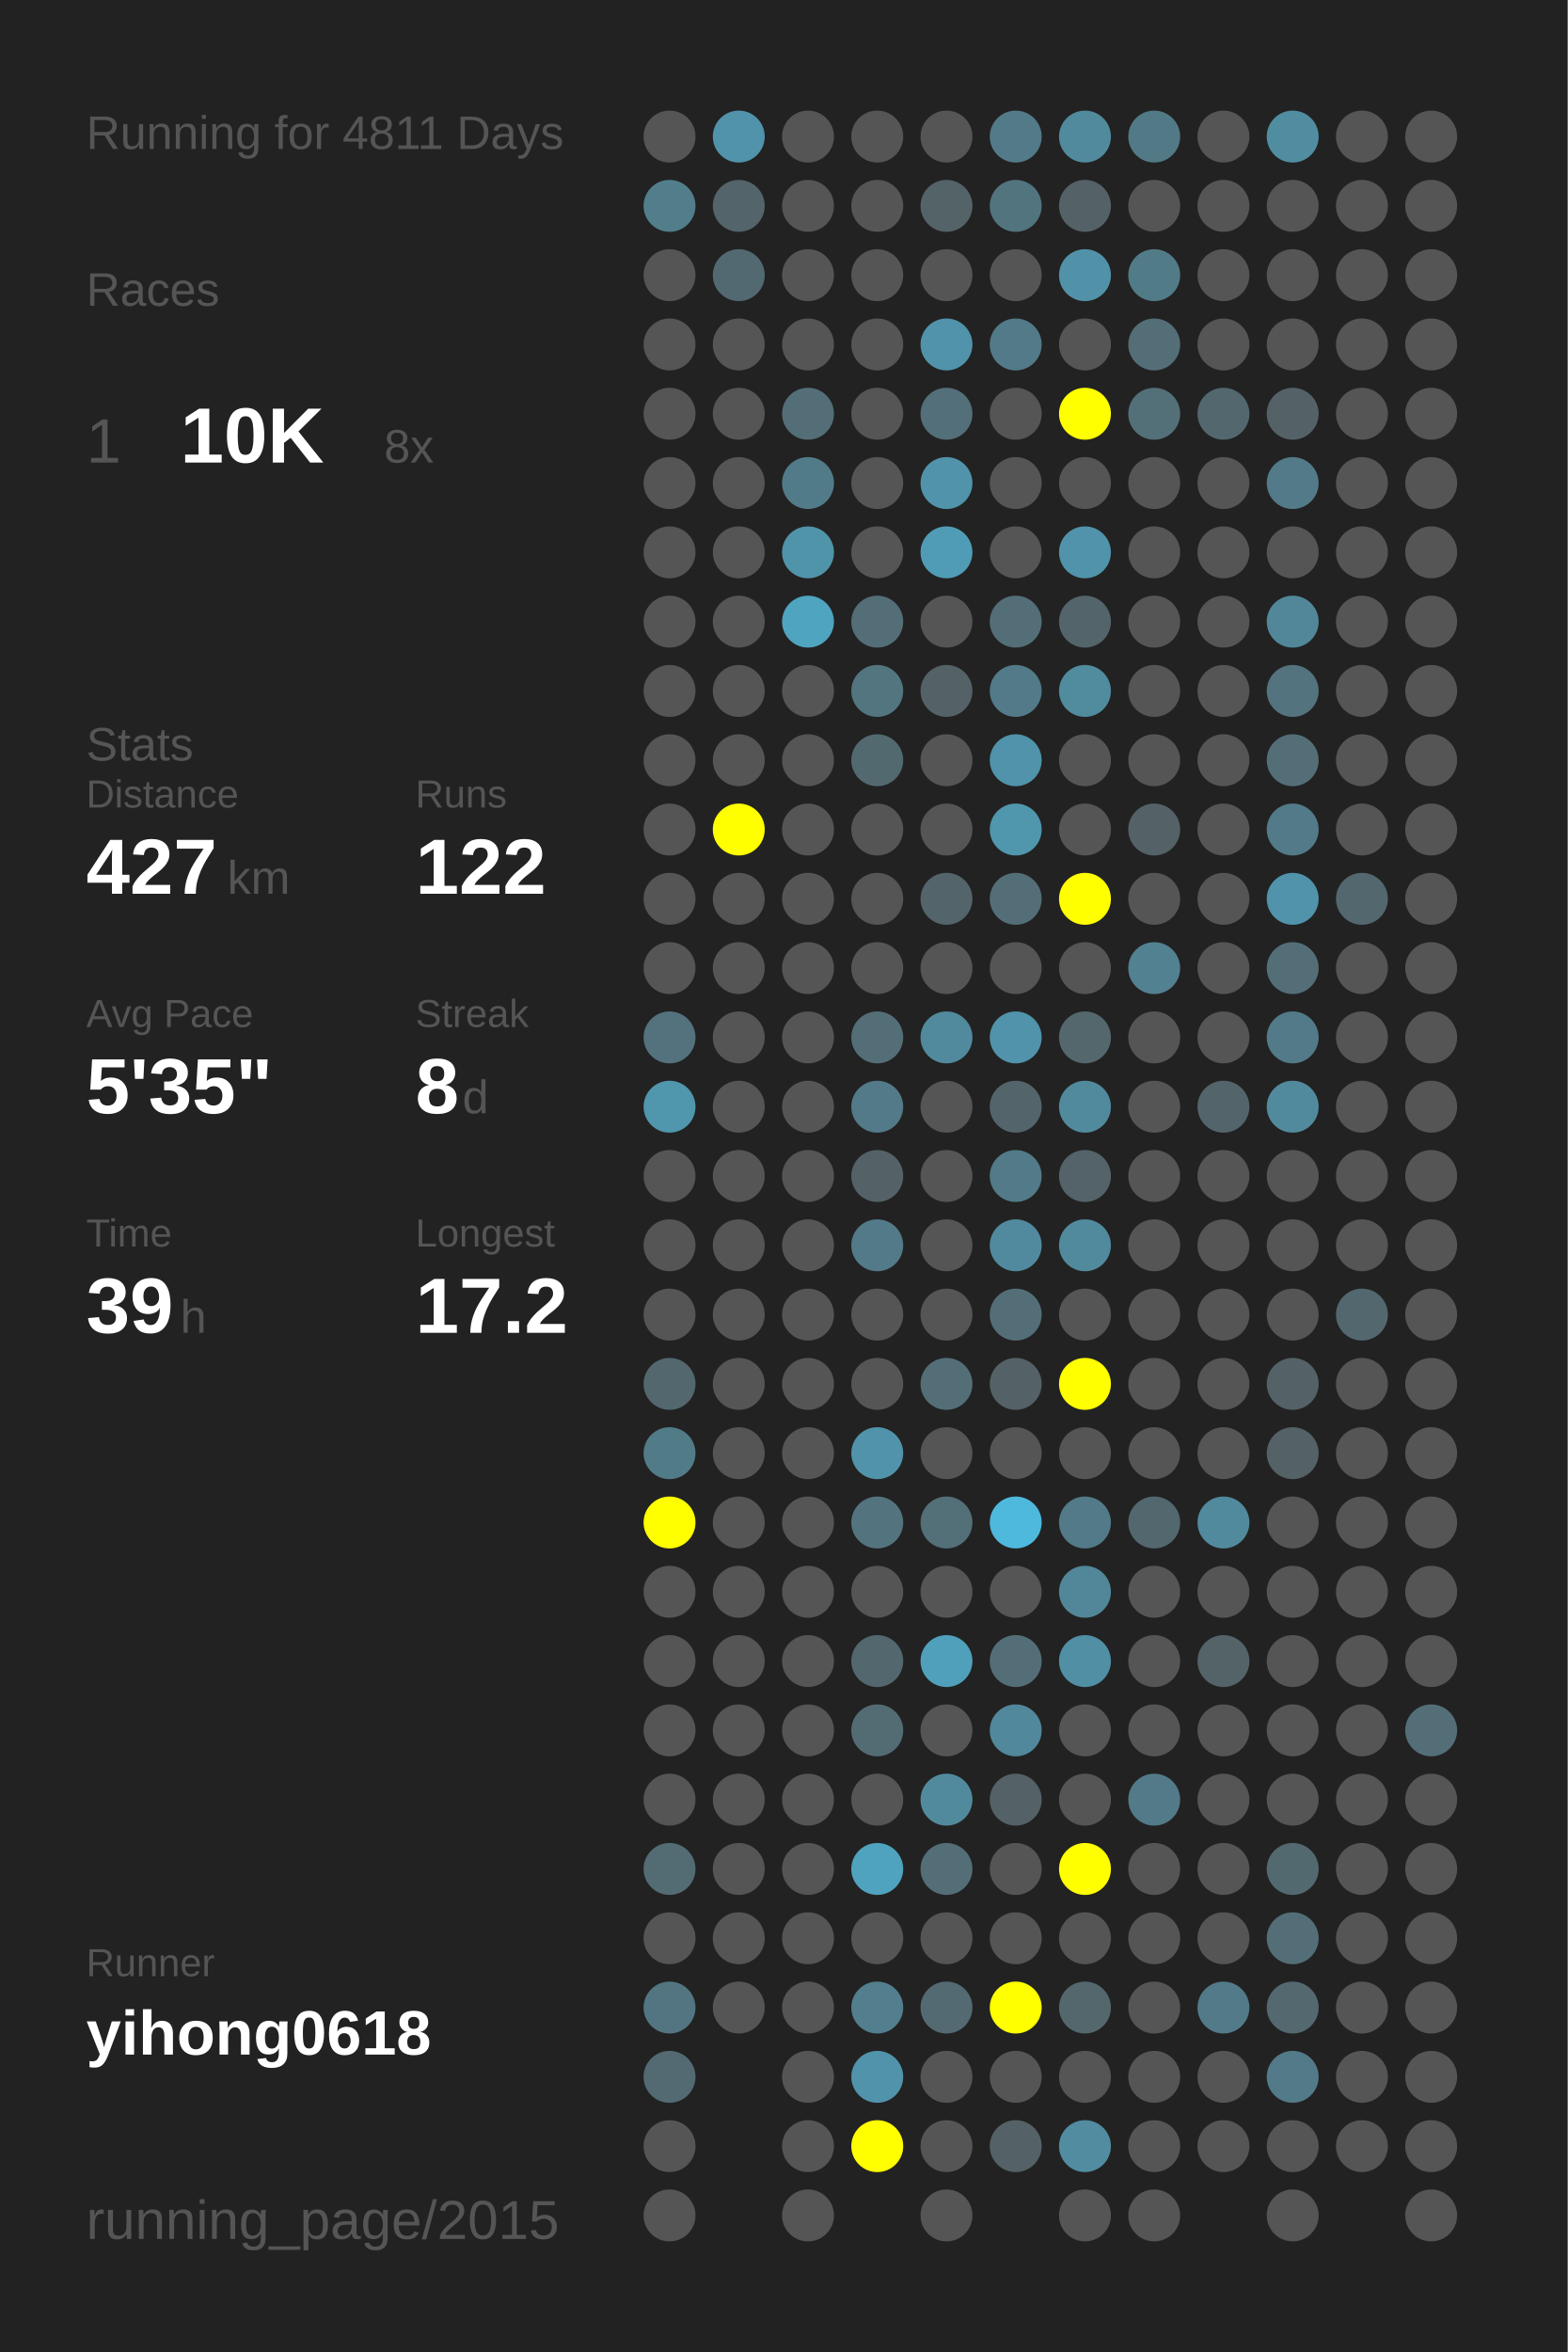
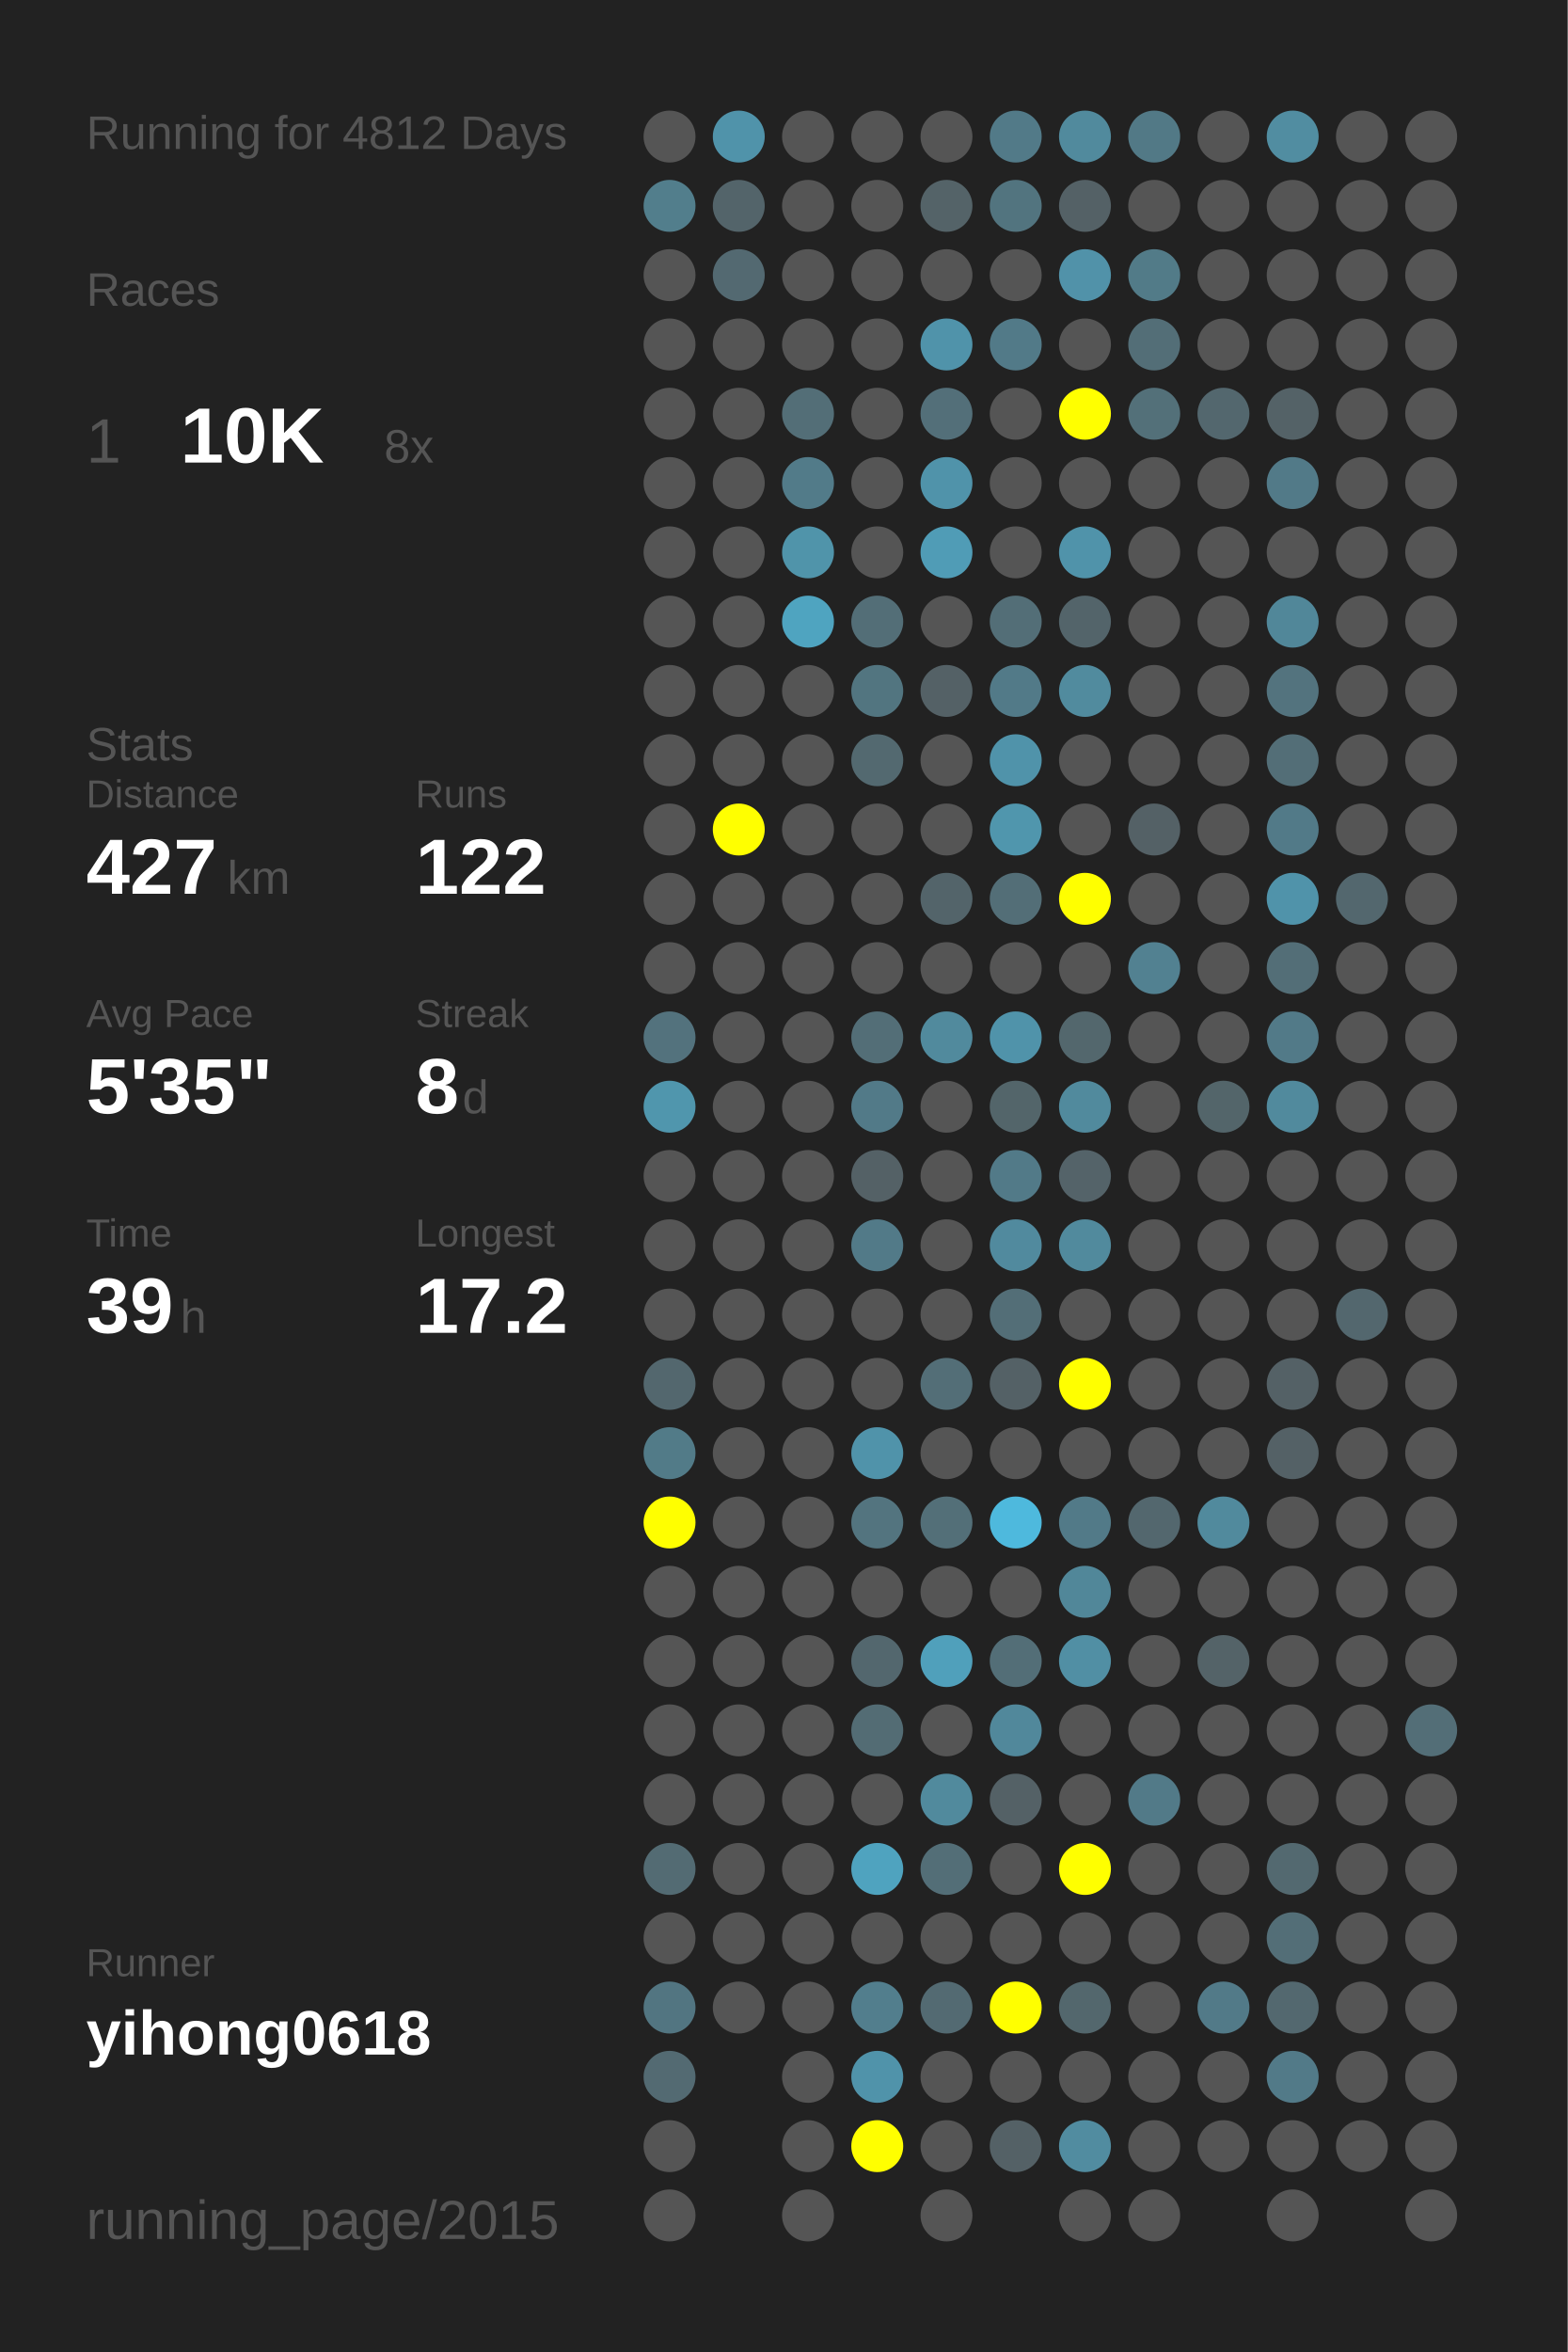
<svg xmlns="http://www.w3.org/2000/svg" baseProfile="full" height="300mm" version="1.1" viewBox="0,0,200,300" width="200mm">
  <defs />
  <rect fill="#222222" height="300" width="200" x="0" y="0" />
-   <text fill="#555555" style="font-size:6px; font-family:Arial;" x="11" y="19">Running for 4811 Days</text>
+   <text fill="#555555" style="font-size:6px; font-family:Arial;" x="11" y="19">Running for 4812 Days</text>
  <text fill="#555555" style="font-size:6px; font-family:Arial;" x="11" y="39">Races</text>
  <text fill="#555555" style="font-size:8px; font-family:Arial;" x="11" y="59">1</text>
  <text fill="#FFFFFF" style="font-size:10px; font-family:Arial; font-weight:bold;" x="23" y="59">10K</text>
  <text fill="#555555" style="font-size:6px; font-family:Arial;" x="49" y="59">8x</text>
  <text fill="#555555" style="font-size:6px; font-family:Arial;" x="11" y="97">Stats</text>
  <text fill="#555555" style="font-size:5px; font-family:Arial;" x="11" y="103">Distance</text>
  <text fill="#FFFFFF" style="font-size:10px; font-family:Arial; font-weight:bold;" x="11" y="114">427</text>
  <text fill="#555555" style="font-size:6px; font-family:Arial;" x="29" y="114">km</text>
  <text fill="#555555" style="font-size:5px; font-family:Arial;" x="53" y="103">Runs</text>
  <text fill="#FFFFFF" style="font-size:10px; font-family:Arial; font-weight:bold;" x="53" y="114">122</text>
  <text fill="#555555" style="font-size:5px; font-family:Arial;" x="11" y="131">Avg Pace</text>
  <text fill="#FFFFFF" style="font-size:10px; font-family:Arial; font-weight:bold;" x="11" y="142">5'35"</text>
  <text fill="#555555" style="font-size:5px; font-family:Arial;" x="53" y="131">Streak</text>
  <text fill="#FFFFFF" style="font-size:10px; font-family:Arial; font-weight:bold;" x="53" y="142">8</text>
  <text fill="#555555" style="font-size:6px; font-family:Arial;" x="59" y="142">d</text>
  <text fill="#555555" style="font-size:5px; font-family:Arial;" x="11" y="159">Time</text>
  <text fill="#FFFFFF" style="font-size:10px; font-family:Arial; font-weight:bold;" x="11" y="170">39</text>
  <text fill="#555555" style="font-size:6px; font-family:Arial;" x="23" y="170">h</text>
  <text fill="#555555" style="font-size:5px; font-family:Arial;" x="53" y="159">Longest</text>
  <text fill="#FFFFFF" style="font-size:10px; font-family:Arial; font-weight:bold;" x="53" y="170">17.2</text>
  <text fill="#555555" style="font-size:5px; font-family:Arial;" x="11" y="252.065">Runner</text>
  <text fill="#FFFFFF" style="font-size:8px; font-family:Arial; font-weight:bold;" x="11" y="262.065">yihong0618</text>
  <text fill="#555555" style="font-size:7px; font-family:Arial;" x="11" y="285.581">running_page/2015</text>
  <circle cx="85.417" cy="17.419" fill="#555555" r="3.312" />
  <circle cx="85.417" cy="26.258" fill="#527e8c" r="3.312" />
  <circle cx="85.417" cy="35.097" fill="#555555" r="3.312" />
  <circle cx="85.417" cy="43.935" fill="#555555" r="3.312" />
  <circle cx="85.417" cy="52.774" fill="#555555" r="3.312" />
  <circle cx="85.417" cy="61.613" fill="#555555" r="3.312" />
  <circle cx="85.417" cy="70.452" fill="#555555" r="3.312" />
  <circle cx="85.417" cy="79.29" fill="#555555" r="3.312" />
  <circle cx="85.417" cy="88.129" fill="#555555" r="3.312" />
  <circle cx="85.417" cy="96.968" fill="#555555" r="3.312" />
  <circle cx="85.417" cy="105.806" fill="#555555" r="3.312" />
  <circle cx="85.417" cy="114.645" fill="#555555" r="3.312" />
  <circle cx="85.417" cy="123.484" fill="#555555" r="3.312" />
  <circle cx="85.417" cy="132.323" fill="#53727d" r="3.312" />
  <circle cx="85.417" cy="141.161" fill="#5096ad" r="3.312" />
  <circle cx="85.417" cy="150" fill="#555555" r="3.312" />
  <circle cx="85.417" cy="158.839" fill="#555555" r="3.312" />
  <circle cx="85.417" cy="167.677" fill="#555555" r="3.312" />
  <circle cx="85.417" cy="176.516" fill="#53676e" r="3.312" />
  <circle cx="85.417" cy="185.355" fill="#527b88" r="3.312" />
  <circle cx="85.417" cy="194.194" fill="#FFFF00" r="3.312" />
  <circle cx="85.417" cy="203.032" fill="#555555" r="3.312" />
  <circle cx="85.417" cy="211.871" fill="#555555" r="3.312" />
  <circle cx="85.417" cy="220.71" fill="#555555" r="3.312" />
  <circle cx="85.417" cy="229.548" fill="#555555" r="3.312" />
  <circle cx="85.417" cy="238.387" fill="#536b73" r="3.312" />
  <circle cx="85.417" cy="247.226" fill="#555555" r="3.312" />
  <circle cx="85.417" cy="256.065" fill="#527581" r="3.312" />
  <circle cx="85.417" cy="264.903" fill="#536a72" r="3.312" />
  <circle cx="85.417" cy="273.742" fill="#555555" r="3.312" />
  <circle cx="85.417" cy="282.581" fill="#555555" r="3.312" />
  <circle cx="94.25" cy="17.419" fill="#5093aa" r="3.312" />
  <circle cx="94.25" cy="26.258" fill="#53646a" r="3.312" />
  <circle cx="94.25" cy="35.097" fill="#536971" r="3.312" />
  <circle cx="94.25" cy="43.935" fill="#555555" r="3.312" />
  <circle cx="94.25" cy="52.774" fill="#555555" r="3.312" />
  <circle cx="94.25" cy="61.613" fill="#555555" r="3.312" />
  <circle cx="94.25" cy="70.452" fill="#555555" r="3.312" />
  <circle cx="94.25" cy="79.29" fill="#555555" r="3.312" />
  <circle cx="94.25" cy="88.129" fill="#555555" r="3.312" />
  <circle cx="94.25" cy="96.968" fill="#555555" r="3.312" />
  <circle cx="94.25" cy="105.806" fill="#FFFF00" r="3.312" />
  <circle cx="94.25" cy="114.645" fill="#555555" r="3.312" />
  <circle cx="94.25" cy="123.484" fill="#555555" r="3.312" />
  <circle cx="94.25" cy="132.323" fill="#555555" r="3.312" />
  <circle cx="94.25" cy="141.161" fill="#555555" r="3.312" />
  <circle cx="94.25" cy="150" fill="#555555" r="3.312" />
  <circle cx="94.25" cy="158.839" fill="#555555" r="3.312" />
  <circle cx="94.25" cy="167.677" fill="#555555" r="3.312" />
  <circle cx="94.25" cy="176.516" fill="#555555" r="3.312" />
  <circle cx="94.25" cy="185.355" fill="#555555" r="3.312" />
  <circle cx="94.25" cy="194.194" fill="#555555" r="3.312" />
  <circle cx="94.25" cy="203.032" fill="#555555" r="3.312" />
  <circle cx="94.25" cy="211.871" fill="#555555" r="3.312" />
  <circle cx="94.25" cy="220.71" fill="#555555" r="3.312" />
  <circle cx="94.25" cy="229.548" fill="#555555" r="3.312" />
  <circle cx="94.25" cy="238.387" fill="#555555" r="3.312" />
  <circle cx="94.25" cy="247.226" fill="#555555" r="3.312" />
  <circle cx="94.25" cy="256.065" fill="#555555" r="3.312" />
  <circle cx="103.083" cy="17.419" fill="#555555" r="3.312" />
  <circle cx="103.083" cy="26.258" fill="#555555" r="3.312" />
  <circle cx="103.083" cy="35.097" fill="#555555" r="3.312" />
  <circle cx="103.083" cy="43.935" fill="#555555" r="3.312" />
  <circle cx="103.083" cy="52.774" fill="#536e77" r="3.312" />
  <circle cx="103.083" cy="61.613" fill="#527b89" r="3.312" />
  <circle cx="103.083" cy="70.452" fill="#5094aa" r="3.312" />
  <circle cx="103.083" cy="79.29" fill="#4fa4c0" r="3.312" />
  <circle cx="103.083" cy="88.129" fill="#555555" r="3.312" />
  <circle cx="103.083" cy="96.968" fill="#555555" r="3.312" />
  <circle cx="103.083" cy="105.806" fill="#555555" r="3.312" />
  <circle cx="103.083" cy="114.645" fill="#555555" r="3.312" />
  <circle cx="103.083" cy="123.484" fill="#555555" r="3.312" />
  <circle cx="103.083" cy="132.323" fill="#555555" r="3.312" />
  <circle cx="103.083" cy="141.161" fill="#555555" r="3.312" />
  <circle cx="103.083" cy="150" fill="#555555" r="3.312" />
  <circle cx="103.083" cy="158.839" fill="#555555" r="3.312" />
  <circle cx="103.083" cy="167.677" fill="#555555" r="3.312" />
  <circle cx="103.083" cy="176.516" fill="#555555" r="3.312" />
  <circle cx="103.083" cy="185.355" fill="#555555" r="3.312" />
  <circle cx="103.083" cy="194.194" fill="#555555" r="3.312" />
  <circle cx="103.083" cy="203.032" fill="#555555" r="3.312" />
  <circle cx="103.083" cy="211.871" fill="#555555" r="3.312" />
  <circle cx="103.083" cy="220.71" fill="#555555" r="3.312" />
  <circle cx="103.083" cy="229.548" fill="#555555" r="3.312" />
  <circle cx="103.083" cy="238.387" fill="#555555" r="3.312" />
  <circle cx="103.083" cy="247.226" fill="#555555" r="3.312" />
  <circle cx="103.083" cy="256.065" fill="#555555" r="3.312" />
  <circle cx="103.083" cy="264.903" fill="#555555" r="3.312" />
  <circle cx="103.083" cy="273.742" fill="#555555" r="3.312" />
  <circle cx="103.083" cy="282.581" fill="#555555" r="3.312" />
  <circle cx="111.917" cy="17.419" fill="#555555" r="3.312" />
  <circle cx="111.917" cy="26.258" fill="#555555" r="3.312" />
  <circle cx="111.917" cy="35.097" fill="#555555" r="3.312" />
  <circle cx="111.917" cy="43.935" fill="#555555" r="3.312" />
  <circle cx="111.917" cy="52.774" fill="#555555" r="3.312" />
  <circle cx="111.917" cy="61.613" fill="#555555" r="3.312" />
  <circle cx="111.917" cy="70.452" fill="#555555" r="3.312" />
  <circle cx="111.917" cy="79.29" fill="#536e77" r="3.312" />
  <circle cx="111.917" cy="88.129" fill="#527580" r="3.312" />
  <circle cx="111.917" cy="96.968" fill="#536970" r="3.312" />
  <circle cx="111.917" cy="105.806" fill="#555555" r="3.312" />
  <circle cx="111.917" cy="114.645" fill="#555555" r="3.312" />
  <circle cx="111.917" cy="123.484" fill="#555555" r="3.312" />
  <circle cx="111.917" cy="132.323" fill="#536e77" r="3.312" />
  <circle cx="111.917" cy="141.161" fill="#527a88" r="3.312" />
  <circle cx="111.917" cy="150" fill="#546166" r="3.312" />
  <circle cx="111.917" cy="158.839" fill="#527a88" r="3.312" />
  <circle cx="111.917" cy="167.677" fill="#555555" r="3.312" />
  <circle cx="111.917" cy="176.516" fill="#555555" r="3.312" />
  <circle cx="111.917" cy="185.355" fill="#5093aa" r="3.312" />
  <circle cx="111.917" cy="194.194" fill="#53747f" r="3.312" />
  <circle cx="111.917" cy="203.032" fill="#555555" r="3.312" />
  <circle cx="111.917" cy="211.871" fill="#53676e" r="3.312" />
  <circle cx="111.917" cy="220.71" fill="#536c74" r="3.312" />
  <circle cx="111.917" cy="229.548" fill="#555555" r="3.312" />
  <circle cx="111.917" cy="238.387" fill="#4fa3bf" r="3.312" />
  <circle cx="111.917" cy="247.226" fill="#555555" r="3.312" />
  <circle cx="111.917" cy="256.065" fill="#527e8d" r="3.312" />
  <circle cx="111.917" cy="264.903" fill="#5093aa" r="3.312" />
  <circle cx="111.917" cy="273.742" fill="#FFFF00" r="3.312" />
  <circle cx="120.75" cy="17.419" fill="#555555" r="3.312" />
  <circle cx="120.75" cy="26.258" fill="#546368" r="3.312" />
  <circle cx="120.75" cy="35.097" fill="#555555" r="3.312" />
  <circle cx="120.75" cy="43.935" fill="#5093aa" r="3.312" />
  <circle cx="120.75" cy="52.774" fill="#536f79" r="3.312" />
  <circle cx="120.75" cy="61.613" fill="#5093aa" r="3.312" />
  <circle cx="120.75" cy="70.452" fill="#509cb6" r="3.312" />
  <circle cx="120.75" cy="79.29" fill="#555555" r="3.312" />
  <circle cx="120.75" cy="88.129" fill="#546166" r="3.312" />
  <circle cx="120.75" cy="96.968" fill="#555555" r="3.312" />
  <circle cx="120.75" cy="105.806" fill="#555555" r="3.312" />
  <circle cx="120.75" cy="114.645" fill="#53646a" r="3.312" />
  <circle cx="120.75" cy="123.484" fill="#555555" r="3.312" />
  <circle cx="120.75" cy="132.323" fill="#518a9d" r="3.312" />
  <circle cx="120.75" cy="141.161" fill="#555555" r="3.312" />
  <circle cx="120.75" cy="150" fill="#555555" r="3.312" />
  <circle cx="120.75" cy="158.839" fill="#555555" r="3.312" />
  <circle cx="120.75" cy="167.677" fill="#555555" r="3.312" />
  <circle cx="120.75" cy="176.516" fill="#536e77" r="3.312" />
  <circle cx="120.75" cy="185.355" fill="#555555" r="3.312" />
  <circle cx="120.75" cy="194.194" fill="#536f78" r="3.312" />
  <circle cx="120.75" cy="203.032" fill="#555555" r="3.312" />
  <circle cx="120.75" cy="211.871" fill="#50a0bb" r="3.312" />
  <circle cx="120.75" cy="220.71" fill="#555555" r="3.312" />
  <circle cx="120.75" cy="229.548" fill="#518a9d" r="3.312" />
  <circle cx="120.75" cy="238.387" fill="#536e77" r="3.312" />
  <circle cx="120.75" cy="247.226" fill="#555555" r="3.312" />
  <circle cx="120.75" cy="256.065" fill="#536a72" r="3.312" />
  <circle cx="120.75" cy="264.903" fill="#555555" r="3.312" />
  <circle cx="120.75" cy="273.742" fill="#555555" r="3.312" />
  <circle cx="120.75" cy="282.581" fill="#555555" r="3.312" />
  <circle cx="129.583" cy="17.419" fill="#527a88" r="3.312" />
  <circle cx="129.583" cy="26.258" fill="#52747f" r="3.312" />
  <circle cx="129.583" cy="35.097" fill="#555555" r="3.312" />
  <circle cx="129.583" cy="43.935" fill="#527a88" r="3.312" />
  <circle cx="129.583" cy="52.774" fill="#555555" r="3.312" />
  <circle cx="129.583" cy="61.613" fill="#555555" r="3.312" />
  <circle cx="129.583" cy="70.452" fill="#555555" r="3.312" />
  <circle cx="129.583" cy="79.29" fill="#536e77" r="3.312" />
  <circle cx="129.583" cy="88.129" fill="#527a88" r="3.312" />
  <circle cx="129.583" cy="96.968" fill="#5093aa" r="3.312" />
  <circle cx="129.583" cy="105.806" fill="#5096ad" r="3.312" />
  <circle cx="129.583" cy="114.645" fill="#536e77" r="3.312" />
  <circle cx="129.583" cy="123.484" fill="#555555" r="3.312" />
  <circle cx="129.583" cy="132.323" fill="#5093aa" r="3.312" />
  <circle cx="129.583" cy="141.161" fill="#53656a" r="3.312" />
  <circle cx="129.583" cy="150" fill="#527a88" r="3.312" />
  <circle cx="129.583" cy="158.839" fill="#518a9e" r="3.312" />
  <circle cx="129.583" cy="167.677" fill="#536e77" r="3.312" />
  <circle cx="129.583" cy="176.516" fill="#546166" r="3.312" />
  <circle cx="129.583" cy="185.355" fill="#555555" r="3.312" />
  <circle cx="129.583" cy="194.194" fill="#4eb9dd" r="3.312" />
  <circle cx="129.583" cy="203.032" fill="#555555" r="3.312" />
  <circle cx="129.583" cy="211.871" fill="#536e77" r="3.312" />
  <circle cx="129.583" cy="220.71" fill="#51889b" r="3.312" />
  <circle cx="129.583" cy="229.548" fill="#546166" r="3.312" />
  <circle cx="129.583" cy="238.387" fill="#555555" r="3.312" />
  <circle cx="129.583" cy="247.226" fill="#555555" r="3.312" />
  <circle cx="129.583" cy="256.065" fill="#FFFF00" r="3.312" />
  <circle cx="129.583" cy="264.903" fill="#555555" r="3.312" />
  <circle cx="129.583" cy="273.742" fill="#546166" r="3.312" />
  <circle cx="138.417" cy="17.419" fill="#518a9d" r="3.312" />
  <circle cx="138.417" cy="26.258" fill="#546166" r="3.312" />
  <circle cx="138.417" cy="35.097" fill="#5192a9" r="3.312" />
  <circle cx="138.417" cy="43.935" fill="#555555" r="3.312" />
  <circle cx="138.417" cy="52.774" fill="#FFFF00" r="3.312" />
  <circle cx="138.417" cy="61.613" fill="#555555" r="3.312" />
  <circle cx="138.417" cy="70.452" fill="#5093aa" r="3.312" />
  <circle cx="138.417" cy="79.29" fill="#53646a" r="3.312" />
  <circle cx="138.417" cy="88.129" fill="#518b9e" r="3.312" />
  <circle cx="138.417" cy="96.968" fill="#555555" r="3.312" />
  <circle cx="138.417" cy="105.806" fill="#555555" r="3.312" />
  <circle cx="138.417" cy="114.645" fill="#FFFF00" r="3.312" />
  <circle cx="138.417" cy="123.484" fill="#555555" r="3.312" />
  <circle cx="138.417" cy="132.323" fill="#53676d" r="3.312" />
  <circle cx="138.417" cy="141.161" fill="#518a9d" r="3.312" />
  <circle cx="138.417" cy="150" fill="#546369" r="3.312" />
  <circle cx="138.417" cy="158.839" fill="#518a9d" r="3.312" />
  <circle cx="138.417" cy="167.677" fill="#555555" r="3.312" />
  <circle cx="138.417" cy="176.516" fill="#FFFF00" r="3.312" />
  <circle cx="138.417" cy="185.355" fill="#555555" r="3.312" />
  <circle cx="138.417" cy="194.194" fill="#527a88" r="3.312" />
  <circle cx="138.417" cy="203.032" fill="#518799" r="3.312" />
  <circle cx="138.417" cy="211.871" fill="#518fa4" r="3.312" />
  <circle cx="138.417" cy="220.71" fill="#555555" r="3.312" />
  <circle cx="138.417" cy="229.548" fill="#555555" r="3.312" />
  <circle cx="138.417" cy="238.387" fill="#FFFF00" r="3.312" />
  <circle cx="138.417" cy="247.226" fill="#555555" r="3.312" />
  <circle cx="138.417" cy="256.065" fill="#53676d" r="3.312" />
  <circle cx="138.417" cy="264.903" fill="#555555" r="3.312" />
  <circle cx="138.417" cy="273.742" fill="#518ca0" r="3.312" />
  <circle cx="138.417" cy="282.581" fill="#555555" r="3.312" />
  <circle cx="147.25" cy="17.419" fill="#527986" r="3.312" />
  <circle cx="147.25" cy="26.258" fill="#555555" r="3.312" />
  <circle cx="147.25" cy="35.097" fill="#527b88" r="3.312" />
  <circle cx="147.25" cy="43.935" fill="#536e77" r="3.312" />
  <circle cx="147.25" cy="52.774" fill="#537079" r="3.312" />
  <circle cx="147.25" cy="61.613" fill="#555555" r="3.312" />
  <circle cx="147.25" cy="70.452" fill="#555555" r="3.312" />
  <circle cx="147.25" cy="79.29" fill="#555555" r="3.312" />
  <circle cx="147.25" cy="88.129" fill="#555555" r="3.312" />
  <circle cx="147.25" cy="96.968" fill="#555555" r="3.312" />
  <circle cx="147.25" cy="105.806" fill="#546166" r="3.312" />
  <circle cx="147.25" cy="114.645" fill="#555555" r="3.312" />
  <circle cx="147.25" cy="123.484" fill="#528191" r="3.312" />
  <circle cx="147.25" cy="132.323" fill="#555555" r="3.312" />
  <circle cx="147.25" cy="141.161" fill="#555555" r="3.312" />
  <circle cx="147.25" cy="150" fill="#555555" r="3.312" />
  <circle cx="147.25" cy="158.839" fill="#555555" r="3.312" />
  <circle cx="147.25" cy="167.677" fill="#555555" r="3.312" />
  <circle cx="147.25" cy="176.516" fill="#555555" r="3.312" />
  <circle cx="147.25" cy="185.355" fill="#555555" r="3.312" />
  <circle cx="147.25" cy="194.194" fill="#53676e" r="3.312" />
  <circle cx="147.25" cy="203.032" fill="#555555" r="3.312" />
  <circle cx="147.25" cy="211.871" fill="#555555" r="3.312" />
  <circle cx="147.25" cy="220.71" fill="#555555" r="3.312" />
  <circle cx="147.25" cy="229.548" fill="#527a88" r="3.312" />
  <circle cx="147.25" cy="238.387" fill="#555555" r="3.312" />
  <circle cx="147.25" cy="247.226" fill="#555555" r="3.312" />
  <circle cx="147.25" cy="256.065" fill="#555555" r="3.312" />
  <circle cx="147.25" cy="264.903" fill="#555555" r="3.312" />
  <circle cx="147.25" cy="273.742" fill="#555555" r="3.312" />
  <circle cx="147.25" cy="282.581" fill="#555555" r="3.312" />
  <circle cx="156.083" cy="17.419" fill="#555555" r="3.312" />
  <circle cx="156.083" cy="26.258" fill="#555555" r="3.312" />
  <circle cx="156.083" cy="35.097" fill="#555555" r="3.312" />
  <circle cx="156.083" cy="43.935" fill="#555555" r="3.312" />
  <circle cx="156.083" cy="52.774" fill="#53676e" r="3.312" />
  <circle cx="156.083" cy="61.613" fill="#555555" r="3.312" />
  <circle cx="156.083" cy="70.452" fill="#555555" r="3.312" />
  <circle cx="156.083" cy="79.29" fill="#555555" r="3.312" />
  <circle cx="156.083" cy="88.129" fill="#555555" r="3.312" />
  <circle cx="156.083" cy="96.968" fill="#555555" r="3.312" />
  <circle cx="156.083" cy="105.806" fill="#555555" r="3.312" />
  <circle cx="156.083" cy="114.645" fill="#555555" r="3.312" />
  <circle cx="156.083" cy="123.484" fill="#555555" r="3.312" />
  <circle cx="156.083" cy="132.323" fill="#555555" r="3.312" />
  <circle cx="156.083" cy="141.161" fill="#53656a" r="3.312" />
  <circle cx="156.083" cy="150" fill="#555555" r="3.312" />
  <circle cx="156.083" cy="158.839" fill="#555555" r="3.312" />
  <circle cx="156.083" cy="167.677" fill="#555555" r="3.312" />
  <circle cx="156.083" cy="176.516" fill="#555555" r="3.312" />
  <circle cx="156.083" cy="185.355" fill="#555555" r="3.312" />
  <circle cx="156.083" cy="194.194" fill="#518a9d" r="3.312" />
  <circle cx="156.083" cy="203.032" fill="#555555" r="3.312" />
  <circle cx="156.083" cy="211.871" fill="#546368" r="3.312" />
  <circle cx="156.083" cy="220.71" fill="#555555" r="3.312" />
  <circle cx="156.083" cy="229.548" fill="#555555" r="3.312" />
  <circle cx="156.083" cy="238.387" fill="#555555" r="3.312" />
  <circle cx="156.083" cy="247.226" fill="#555555" r="3.312" />
  <circle cx="156.083" cy="256.065" fill="#527a88" r="3.312" />
  <circle cx="156.083" cy="264.903" fill="#555555" r="3.312" />
  <circle cx="156.083" cy="273.742" fill="#555555" r="3.312" />
  <circle cx="164.917" cy="17.419" fill="#518da1" r="3.312" />
  <circle cx="164.917" cy="26.258" fill="#555555" r="3.312" />
  <circle cx="164.917" cy="35.097" fill="#555555" r="3.312" />
  <circle cx="164.917" cy="43.935" fill="#555555" r="3.312" />
  <circle cx="164.917" cy="52.774" fill="#546267" r="3.312" />
  <circle cx="164.917" cy="61.613" fill="#527a88" r="3.312" />
  <circle cx="164.917" cy="70.452" fill="#555555" r="3.312" />
  <circle cx="164.917" cy="79.29" fill="#518799" r="3.312" />
  <circle cx="164.917" cy="88.129" fill="#53737e" r="3.312" />
  <circle cx="164.917" cy="96.968" fill="#536e77" r="3.312" />
  <circle cx="164.917" cy="105.806" fill="#527a88" r="3.312" />
  <circle cx="164.917" cy="114.645" fill="#5093aa" r="3.312" />
  <circle cx="164.917" cy="123.484" fill="#536e77" r="3.312" />
  <circle cx="164.917" cy="132.323" fill="#527a88" r="3.312" />
  <circle cx="164.917" cy="141.161" fill="#518a9d" r="3.312" />
  <circle cx="164.917" cy="150" fill="#555555" r="3.312" />
  <circle cx="164.917" cy="158.839" fill="#555555" r="3.312" />
  <circle cx="164.917" cy="167.677" fill="#555555" r="3.312" />
  <circle cx="164.917" cy="176.516" fill="#546166" r="3.312" />
  <circle cx="164.917" cy="185.355" fill="#546166" r="3.312" />
  <circle cx="164.917" cy="194.194" fill="#555555" r="3.312" />
  <circle cx="164.917" cy="203.032" fill="#555555" r="3.312" />
  <circle cx="164.917" cy="211.871" fill="#555555" r="3.312" />
  <circle cx="164.917" cy="220.71" fill="#555555" r="3.312" />
  <circle cx="164.917" cy="229.548" fill="#555555" r="3.312" />
  <circle cx="164.917" cy="238.387" fill="#536970" r="3.312" />
  <circle cx="164.917" cy="247.226" fill="#536e77" r="3.312" />
  <circle cx="164.917" cy="256.065" fill="#53686f" r="3.312" />
  <circle cx="164.917" cy="264.903" fill="#527a88" r="3.312" />
  <circle cx="164.917" cy="273.742" fill="#555555" r="3.312" />
  <circle cx="164.917" cy="282.581" fill="#555555" r="3.312" />
  <circle cx="173.75" cy="17.419" fill="#555555" r="3.312" />
  <circle cx="173.75" cy="26.258" fill="#555555" r="3.312" />
  <circle cx="173.75" cy="35.097" fill="#555555" r="3.312" />
  <circle cx="173.75" cy="43.935" fill="#555555" r="3.312" />
  <circle cx="173.75" cy="52.774" fill="#555555" r="3.312" />
  <circle cx="173.75" cy="61.613" fill="#555555" r="3.312" />
  <circle cx="173.75" cy="70.452" fill="#555555" r="3.312" />
  <circle cx="173.75" cy="79.29" fill="#555555" r="3.312" />
  <circle cx="173.75" cy="88.129" fill="#555555" r="3.312" />
  <circle cx="173.75" cy="96.968" fill="#555555" r="3.312" />
  <circle cx="173.75" cy="105.806" fill="#555555" r="3.312" />
  <circle cx="173.75" cy="114.645" fill="#53676e" r="3.312" />
  <circle cx="173.75" cy="123.484" fill="#555555" r="3.312" />
  <circle cx="173.75" cy="132.323" fill="#555555" r="3.312" />
  <circle cx="173.75" cy="141.161" fill="#555555" r="3.312" />
  <circle cx="173.75" cy="150" fill="#555555" r="3.312" />
  <circle cx="173.75" cy="158.839" fill="#555555" r="3.312" />
  <circle cx="173.75" cy="167.677" fill="#53676e" r="3.312" />
  <circle cx="173.75" cy="176.516" fill="#555555" r="3.312" />
  <circle cx="173.75" cy="185.355" fill="#555555" r="3.312" />
  <circle cx="173.75" cy="194.194" fill="#555555" r="3.312" />
  <circle cx="173.75" cy="203.032" fill="#555555" r="3.312" />
  <circle cx="173.75" cy="211.871" fill="#555555" r="3.312" />
  <circle cx="173.75" cy="220.71" fill="#555555" r="3.312" />
  <circle cx="173.75" cy="229.548" fill="#555555" r="3.312" />
  <circle cx="173.75" cy="238.387" fill="#555555" r="3.312" />
  <circle cx="173.75" cy="247.226" fill="#555555" r="3.312" />
  <circle cx="173.75" cy="256.065" fill="#555555" r="3.312" />
  <circle cx="173.75" cy="264.903" fill="#555555" r="3.312" />
  <circle cx="173.75" cy="273.742" fill="#555555" r="3.312" />
  <circle cx="182.583" cy="17.419" fill="#555555" r="3.312" />
  <circle cx="182.583" cy="26.258" fill="#555555" r="3.312" />
  <circle cx="182.583" cy="35.097" fill="#555555" r="3.312" />
  <circle cx="182.583" cy="43.935" fill="#555555" r="3.312" />
  <circle cx="182.583" cy="52.774" fill="#555555" r="3.312" />
  <circle cx="182.583" cy="61.613" fill="#555555" r="3.312" />
  <circle cx="182.583" cy="70.452" fill="#555555" r="3.312" />
  <circle cx="182.583" cy="79.29" fill="#555555" r="3.312" />
  <circle cx="182.583" cy="88.129" fill="#555555" r="3.312" />
  <circle cx="182.583" cy="96.968" fill="#555555" r="3.312" />
  <circle cx="182.583" cy="105.806" fill="#555555" r="3.312" />
  <circle cx="182.583" cy="114.645" fill="#555555" r="3.312" />
  <circle cx="182.583" cy="123.484" fill="#555555" r="3.312" />
  <circle cx="182.583" cy="132.323" fill="#555555" r="3.312" />
  <circle cx="182.583" cy="141.161" fill="#555555" r="3.312" />
  <circle cx="182.583" cy="150" fill="#555555" r="3.312" />
  <circle cx="182.583" cy="158.839" fill="#555555" r="3.312" />
  <circle cx="182.583" cy="167.677" fill="#555555" r="3.312" />
  <circle cx="182.583" cy="176.516" fill="#555555" r="3.312" />
  <circle cx="182.583" cy="185.355" fill="#555555" r="3.312" />
  <circle cx="182.583" cy="194.194" fill="#555555" r="3.312" />
  <circle cx="182.583" cy="203.032" fill="#555555" r="3.312" />
  <circle cx="182.583" cy="211.871" fill="#555555" r="3.312" />
  <circle cx="182.583" cy="220.71" fill="#536e77" r="3.312" />
  <circle cx="182.583" cy="229.548" fill="#555555" r="3.312" />
  <circle cx="182.583" cy="238.387" fill="#555555" r="3.312" />
  <circle cx="182.583" cy="247.226" fill="#555555" r="3.312" />
  <circle cx="182.583" cy="256.065" fill="#555555" r="3.312" />
  <circle cx="182.583" cy="264.903" fill="#555555" r="3.312" />
  <circle cx="182.583" cy="273.742" fill="#555555" r="3.312" />
  <circle cx="182.583" cy="282.581" fill="#555555" r="3.312" />
</svg>
